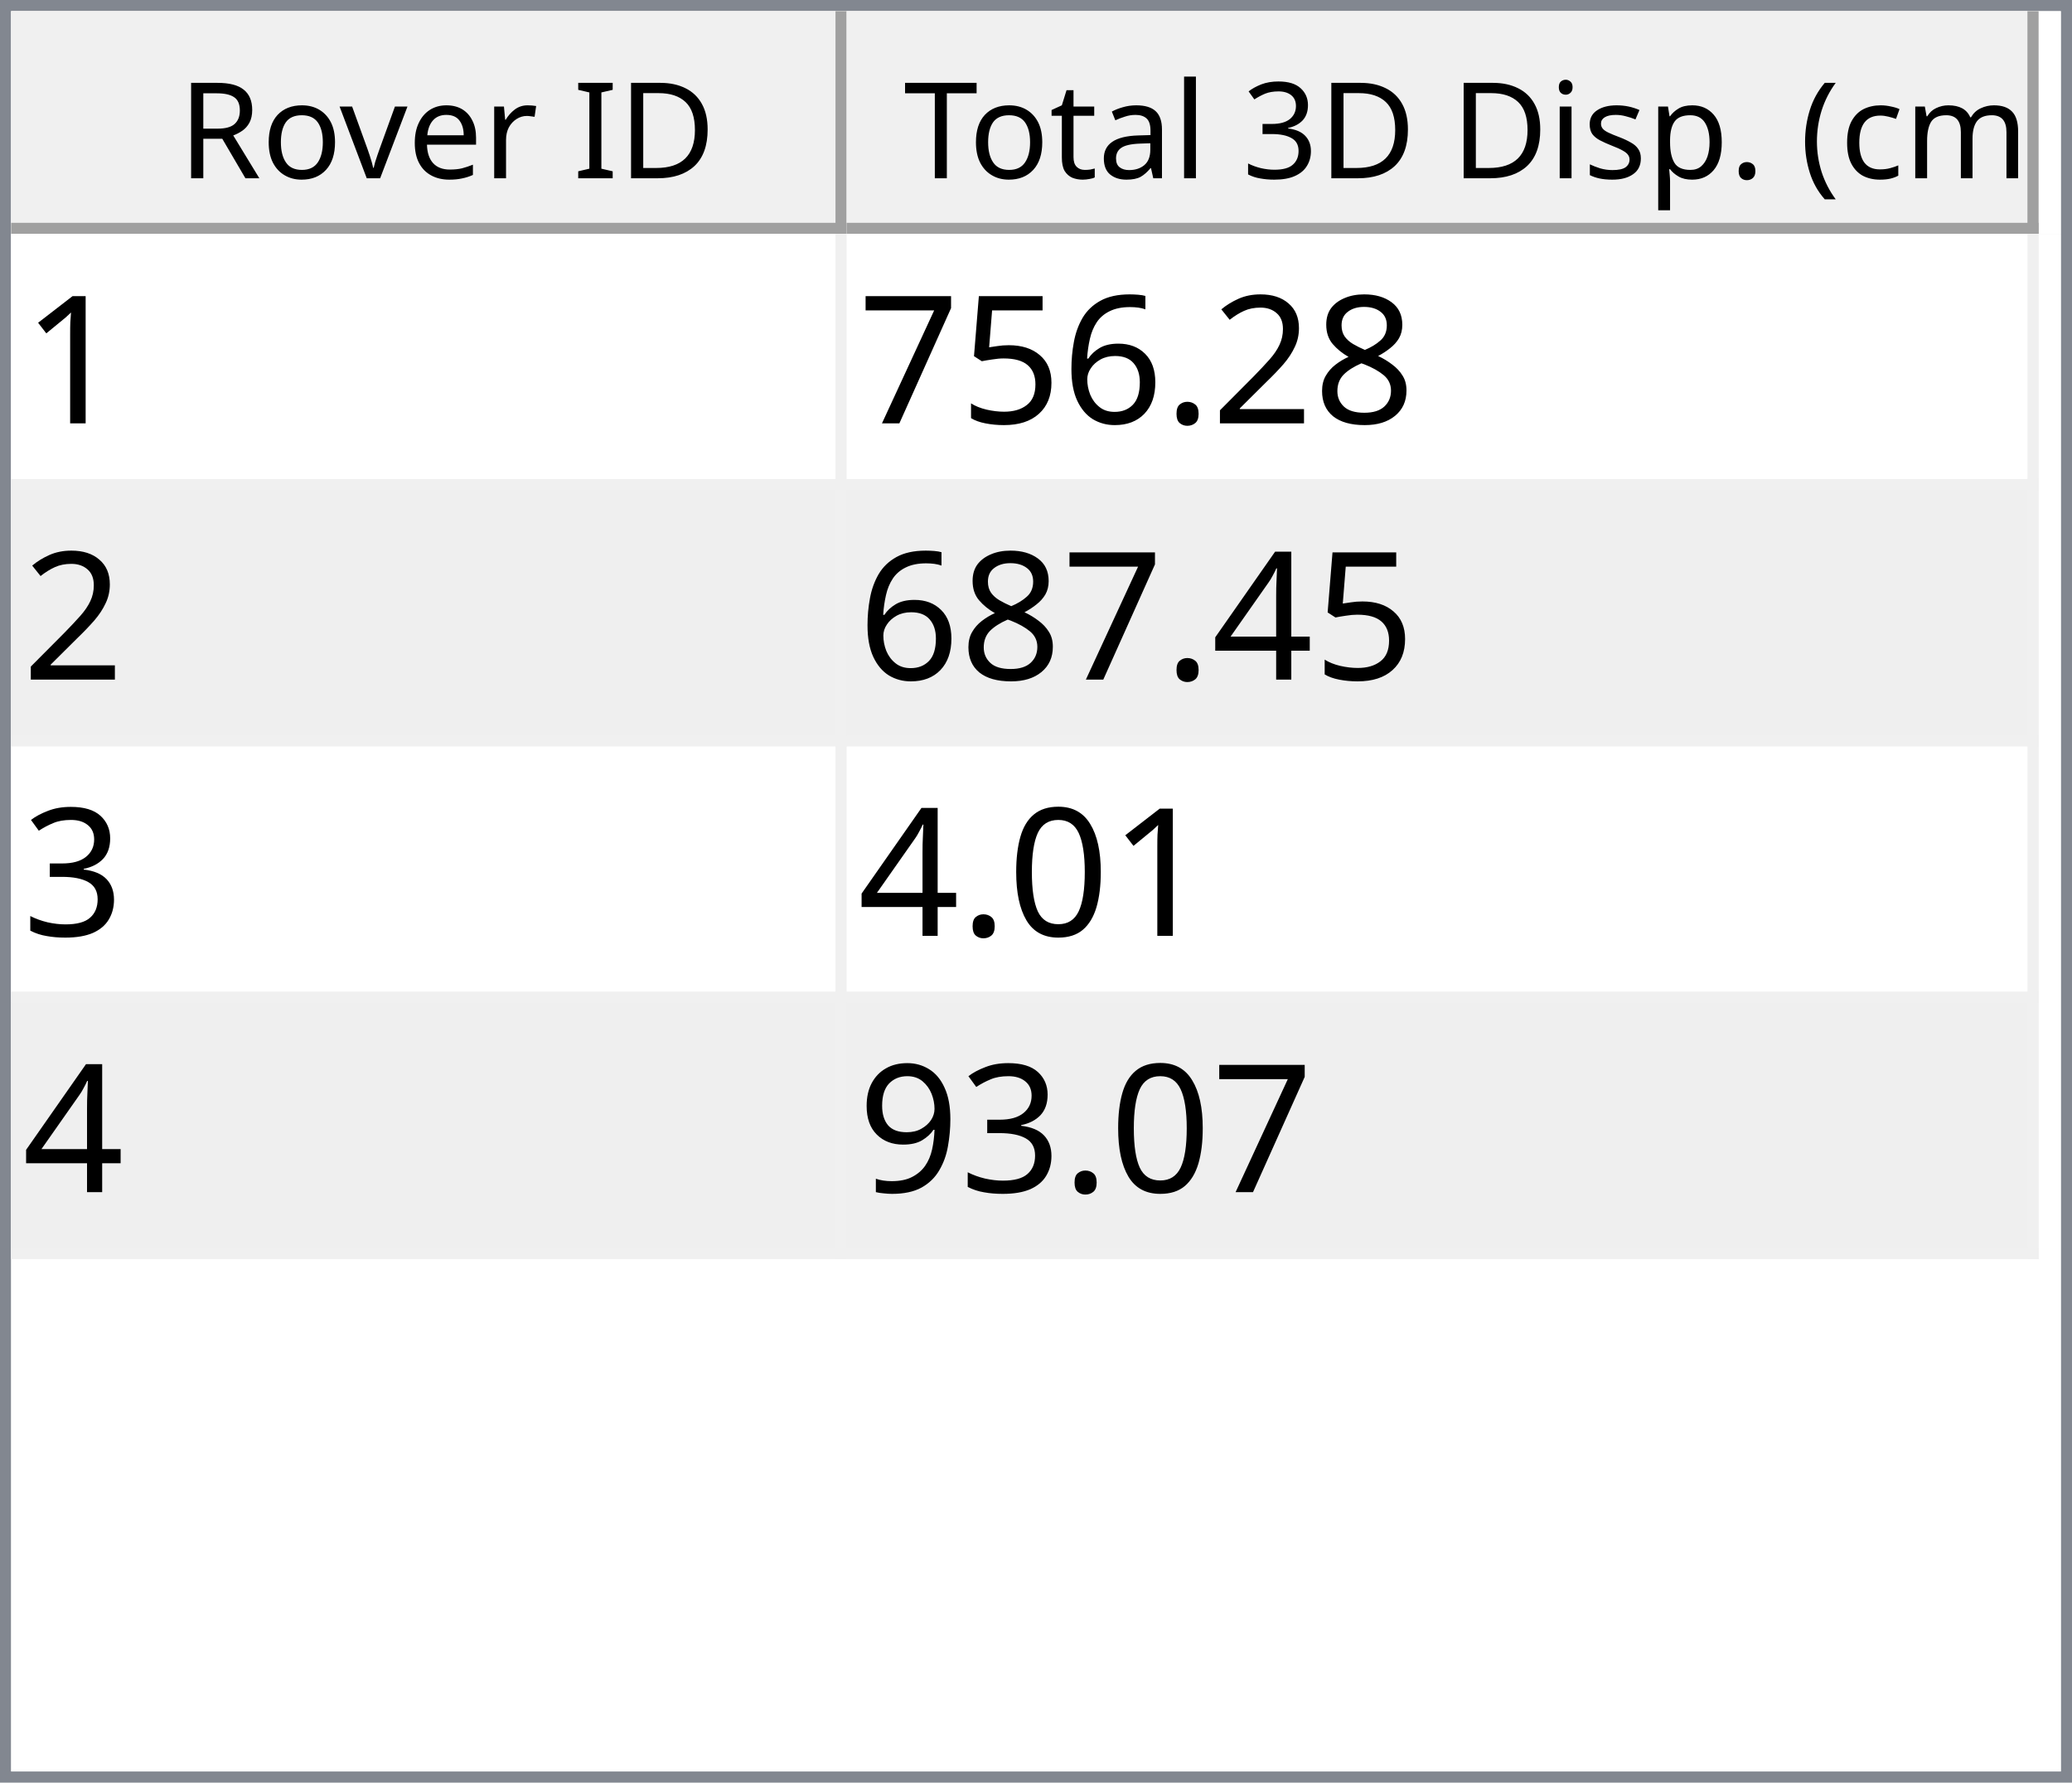
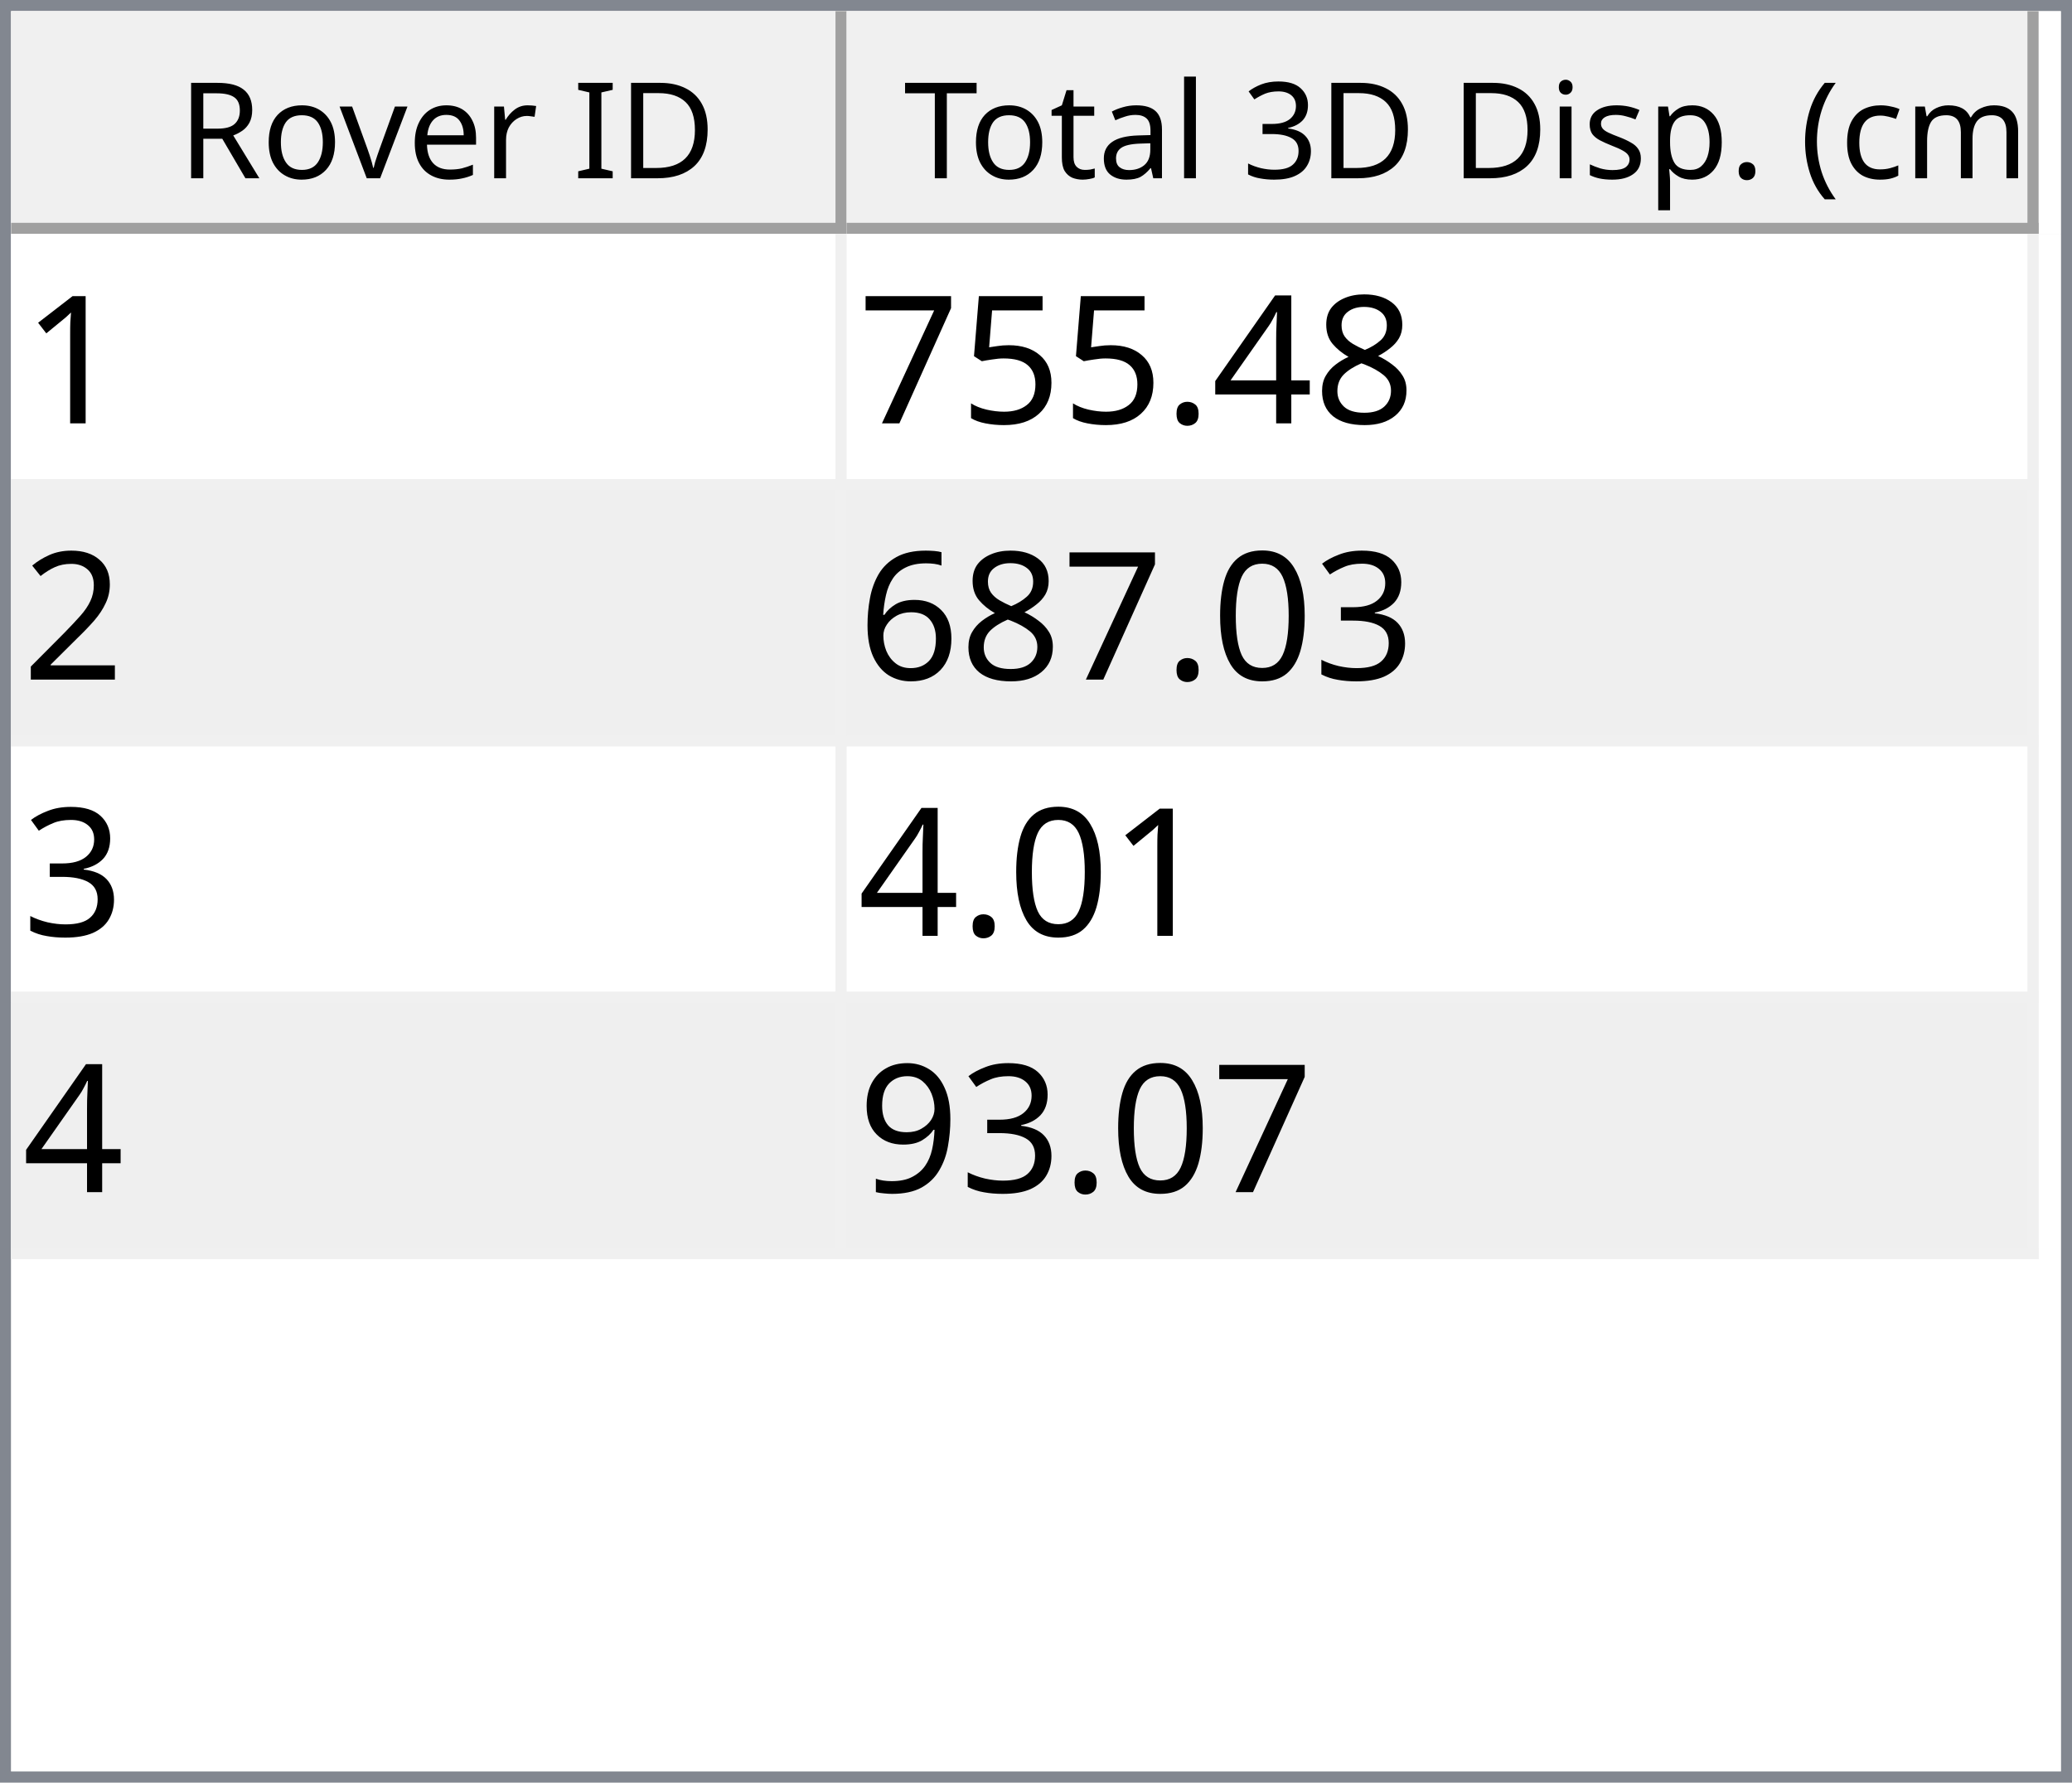
<svg xmlns="http://www.w3.org/2000/svg" style="fill-opacity:1; color-rendering:auto; color-interpolation:auto; text-rendering:auto; stroke:black; stroke-linecap:square; stroke-miterlimit:10; shape-rendering:auto; stroke-opacity:1; fill:black; stroke-dasharray:none; font-weight:normal; stroke-width:1; font-family:'Dialog'; font-style:normal; stroke-linejoin:miter; font-size:12px; stroke-dashoffset:0; image-rendering:auto;" width="186" height="160">
  <defs id="genericDefs" />
  <g>
    <defs id="defs1">
      <clipPath clipPathUnits="userSpaceOnUse" id="clipPath1">
        <path d="M0 0 L186 0 L186 160 L0 160 L0 0 Z" />
      </clipPath>
      <clipPath clipPathUnits="userSpaceOnUse" id="clipPath2">
        <path d="M0 0 L0 160 L186 160 L186 0 Z" />
      </clipPath>
      <clipPath clipPathUnits="userSpaceOnUse" id="clipPath3">
        <path d="M0 0 L0 20 L184 20 L184 0 Z" />
      </clipPath>
      <clipPath clipPathUnits="userSpaceOnUse" id="clipPath4">
        <path d="M0 0 L0 20 L75 20 L75 0 Z" />
      </clipPath>
      <clipPath clipPathUnits="userSpaceOnUse" id="clipPath5">
        <path d="M1 1 L1 19 L74 19 L74 1 Z" />
      </clipPath>
      <clipPath clipPathUnits="userSpaceOnUse" id="clipPath6">
        <path d="M0 0 L0 18 L73 18 L73 0 Z" />
      </clipPath>
      <clipPath clipPathUnits="userSpaceOnUse" id="clipPath7">
        <path d="M-0.5 -0.5 L-0.5 19.5 L74.5 19.5 L74.5 -0.5 Z" />
      </clipPath>
      <clipPath clipPathUnits="userSpaceOnUse" id="clipPath8">
        <path d="M0 0 L0 20 L107 20 L107 0 Z" />
      </clipPath>
      <clipPath clipPathUnits="userSpaceOnUse" id="clipPath9">
        <path d="M1 1 L1 19 L106 19 L106 1 Z" />
      </clipPath>
      <clipPath clipPathUnits="userSpaceOnUse" id="clipPath10">
        <path d="M0 0 L0 18 L105 18 L105 0 Z" />
      </clipPath>
      <clipPath clipPathUnits="userSpaceOnUse" id="clipPath11">
        <path d="M-0.5 -0.5 L-0.5 19.5 L106.5 19.5 L106.5 -0.5 Z" />
      </clipPath>
      <clipPath clipPathUnits="userSpaceOnUse" id="clipPath12">
        <path d="M0 0 L0 138 L184 138 L184 0 Z" />
      </clipPath>
      <clipPath clipPathUnits="userSpaceOnUse" id="clipPath13">
        <path d="M0 0 L0 92 L182 92 L182 0 Z" />
      </clipPath>
      <clipPath clipPathUnits="userSpaceOnUse" id="clipPath14">
        <path d="M-0.5 -0.5 L-0.5 91.5 L181.5 91.5 L181.5 -0.5 Z" />
      </clipPath>
      <clipPath clipPathUnits="userSpaceOnUse" id="clipPath15">
        <path d="M0 0 L0 22 L74 22 L74 0 Z" />
      </clipPath>
      <clipPath clipPathUnits="userSpaceOnUse" id="clipPath16">
        <path d="M0 0 L0 22 L106 22 L106 0 Z" />
      </clipPath>
      <font horiz-adv-x="64.551" id="font1">
        <font-face ascent="107.91" descent="25.098" units-per-em="100" style="font-style:normal; font-family:Segoe UI; font-weight:normal;" />
        <missing-glyph horiz-adv-x="64.551" d="M8.109 0 L8.109 68.266 L56.453 68.266 L56.453 0 L8.109 0 ZM15.328 7.234 L49.219 7.234 L49.219 61.031 L15.328 61.031 L15.328 7.234 Z" />
        <glyph unicode="D" horiz-adv-x="70.117" d="M9.188 0 L9.188 70.016 L28.516 70.016 Q65.531 70.016 65.531 35.891 Q65.531 19.672 55.25 9.836 Q44.969 0 27.734 0 L9.188 0 ZM17.391 62.594 L17.391 7.422 L27.828 7.422 Q41.609 7.422 49.273 14.797 Q56.938 22.172 56.938 35.688 Q56.938 62.594 28.328 62.594 L17.391 62.594 Z" />
        <glyph unicode="I" horiz-adv-x="26.611" d="M17.391 0 L9.188 0 L9.188 70.016 L17.391 70.016 L17.391 0 Z" />
        <glyph unicode=" " horiz-adv-x="27.393" d="" />
        <glyph unicode="r" horiz-adv-x="34.766" d="M34.188 41.891 Q32.078 43.5 28.125 43.5 Q23 43.5 19.555 38.672 Q16.109 33.844 16.109 25.484 L16.109 0 L8.109 0 L8.109 50 L16.109 50 L16.109 39.703 L16.312 39.703 Q18.016 44.969 21.531 47.922 Q25.047 50.875 29.391 50.875 Q32.516 50.875 34.188 50.203 L34.188 41.891 Z" />
        <glyph unicode="e" horiz-adv-x="52.295" d="M48.297 23 L12.984 23 Q13.188 14.656 17.484 10.109 Q21.781 5.562 29.297 5.562 Q37.75 5.562 44.828 11.141 L44.828 3.609 Q38.234 -1.172 27.391 -1.172 Q16.797 -1.172 10.742 5.641 Q4.688 12.453 4.688 24.812 Q4.688 36.469 11.305 43.82 Q17.922 51.172 27.734 51.172 Q37.547 51.172 42.922 44.828 Q48.297 38.484 48.297 27.203 L48.297 23 ZM40.094 29.781 Q40.047 36.719 36.75 40.578 Q33.453 44.438 27.594 44.438 Q21.922 44.438 17.969 40.383 Q14.016 36.328 13.094 29.781 L40.094 29.781 Z" />
        <glyph unicode="v" horiz-adv-x="47.9" d="M47.406 50 L27.484 0 L19.625 0 L0.688 50 L9.469 50 L22.172 13.672 Q23.578 9.672 23.922 6.688 L24.125 6.688 Q24.609 10.453 25.688 13.484 L38.969 50 L47.406 50 Z" />
        <glyph unicode="o" horiz-adv-x="58.594" d="M29 -1.172 Q17.922 -1.172 11.305 5.836 Q4.688 12.844 4.688 24.422 Q4.688 37.016 11.57 44.094 Q18.453 51.172 30.172 51.172 Q41.359 51.172 47.633 44.289 Q53.906 37.406 53.906 25.203 Q53.906 13.234 47.141 6.031 Q40.375 -1.172 29 -1.172 ZM29.594 44.438 Q21.875 44.438 17.383 39.188 Q12.891 33.938 12.891 24.703 Q12.891 15.828 17.43 10.695 Q21.969 5.562 29.594 5.562 Q37.359 5.562 41.531 10.594 Q45.703 15.625 45.703 24.906 Q45.703 34.281 41.531 39.359 Q37.359 44.438 29.594 44.438 Z" />
        <glyph unicode="R" horiz-adv-x="59.814" d="M59.375 0 L49.609 0 L37.891 19.625 Q36.281 22.359 34.766 24.289 Q33.25 26.219 31.664 27.438 Q30.078 28.656 28.25 29.219 Q26.422 29.781 24.125 29.781 L17.391 29.781 L17.391 0 L9.188 0 L9.188 70.016 L30.078 70.016 Q34.672 70.016 38.555 68.867 Q42.438 67.719 45.289 65.375 Q48.141 63.031 49.758 59.547 Q51.375 56.062 51.375 51.375 Q51.375 47.703 50.273 44.656 Q49.172 41.609 47.148 39.211 Q45.125 36.812 42.266 35.133 Q39.406 33.453 35.844 32.516 L35.844 32.328 Q37.594 31.547 38.891 30.547 Q40.188 29.547 41.359 28.18 Q42.531 26.812 43.68 25.078 Q44.828 23.344 46.234 21.047 L59.375 0 ZM17.391 62.594 L17.391 37.203 L28.516 37.203 Q31.594 37.203 34.203 38.133 Q36.812 39.062 38.719 40.797 Q40.625 42.531 41.703 45.047 Q42.781 47.562 42.781 50.688 Q42.781 56.297 39.141 59.445 Q35.5 62.594 28.609 62.594 L17.391 62.594 Z" />
        <glyph unicode=")" horiz-adv-x="30.176" d="M8.297 -15.922 L1.172 -15.922 Q16.406 2.344 16.406 26.812 Q16.406 51.469 1.078 70.016 L8.297 70.016 Q23.531 52.156 23.531 26.703 Q23.531 1.375 8.297 -15.922 Z" />
        <glyph unicode="m" horiz-adv-x="86.133" d="M79.109 0 L71.094 0 L71.094 28.719 Q71.094 37.016 68.531 40.727 Q65.969 44.438 59.906 44.438 Q54.781 44.438 51.195 39.75 Q47.609 35.062 47.609 28.516 L47.609 0 L39.594 0 L39.594 29.688 Q39.594 44.438 28.219 44.438 Q22.953 44.438 19.531 40.016 Q16.109 35.594 16.109 28.516 L16.109 0 L8.109 0 L8.109 50 L16.109 50 L16.109 42.094 L16.312 42.094 Q21.625 51.172 31.844 51.172 Q36.969 51.172 40.773 48.312 Q44.578 45.453 46 40.828 Q51.562 51.172 62.594 51.172 Q79.109 51.172 79.109 30.812 L79.109 0 Z" />
        <glyph unicode="c" horiz-adv-x="46.191" d="M42.188 2.297 Q36.422 -1.172 28.516 -1.172 Q17.828 -1.172 11.258 5.789 Q4.688 12.75 4.688 23.828 Q4.688 36.188 11.766 43.68 Q18.844 51.172 30.672 51.172 Q37.25 51.172 42.281 48.734 L42.281 40.531 Q36.719 44.438 30.375 44.438 Q22.703 44.438 17.797 38.945 Q12.891 33.453 12.891 24.516 Q12.891 15.719 17.508 10.641 Q22.125 5.562 29.891 5.562 Q36.422 5.562 42.188 9.906 L42.188 2.297 Z" />
        <glyph unicode="(" horiz-adv-x="30.176" d="M29.109 -15.922 L21.969 -15.922 Q6.844 1.375 6.844 26.703 Q6.844 52.156 21.969 70.016 L29.203 70.016 Q13.875 51.469 13.875 26.812 Q13.875 2.344 29.109 -15.922 Z" />
        <glyph unicode="." horiz-adv-x="21.68" d="M10.891 -1.078 Q8.641 -1.078 7.055 0.539 Q5.469 2.156 5.469 4.391 Q5.469 6.641 7.055 8.273 Q8.641 9.906 10.891 9.906 Q13.188 9.906 14.797 8.273 Q16.406 6.641 16.406 4.391 Q16.406 2.156 14.797 0.539 Q13.188 -1.078 10.891 -1.078 Z" />
        <glyph unicode="p" horiz-adv-x="58.789" d="M16.312 7.234 L16.109 7.234 L16.109 -23 L8.109 -23 L8.109 50 L16.109 50 L16.109 41.219 L16.312 41.219 Q22.219 51.172 33.594 51.172 Q43.266 51.172 48.688 44.461 Q54.109 37.75 54.109 26.469 Q54.109 13.922 48 6.375 Q41.891 -1.172 31.297 -1.172 Q21.578 -1.172 16.312 7.234 ZM16.109 27.391 L16.109 20.406 Q16.109 14.203 20.141 9.883 Q24.172 5.562 30.375 5.562 Q37.641 5.562 41.773 11.133 Q45.906 16.703 45.906 26.609 Q45.906 34.969 42.047 39.703 Q38.188 44.438 31.594 44.438 Q24.609 44.438 20.359 39.578 Q16.109 34.719 16.109 27.391 Z" />
        <glyph unicode="s" horiz-adv-x="42.432" d="M5.078 1.812 L5.078 10.406 Q11.625 5.562 19.484 5.562 Q30.031 5.562 30.031 12.594 Q30.031 14.594 29.125 15.992 Q28.219 17.391 26.68 18.461 Q25.141 19.531 23.07 20.383 Q21 21.234 18.609 22.172 Q15.281 23.484 12.766 24.828 Q10.25 26.172 8.57 27.859 Q6.891 29.547 6.031 31.695 Q5.172 33.844 5.172 36.719 Q5.172 40.234 6.789 42.945 Q8.406 45.656 11.086 47.484 Q13.766 49.312 17.211 50.242 Q20.656 51.172 24.312 51.172 Q30.812 51.172 35.938 48.922 L35.938 40.828 Q30.422 44.438 23.25 44.438 Q21 44.438 19.195 43.922 Q17.391 43.406 16.094 42.477 Q14.797 41.547 14.086 40.258 Q13.375 38.969 13.375 37.406 Q13.375 35.453 14.086 34.133 Q14.797 32.812 16.164 31.789 Q17.531 30.766 19.484 29.938 Q21.438 29.109 23.922 28.125 Q27.25 26.859 29.883 25.516 Q32.516 24.172 34.375 22.484 Q36.234 20.797 37.234 18.602 Q38.234 16.406 38.234 13.375 Q38.234 9.672 36.602 6.938 Q34.969 4.203 32.234 2.398 Q29.5 0.594 25.93 -0.289 Q22.359 -1.172 18.453 -1.172 Q10.75 -1.172 5.078 1.812 Z" />
        <glyph unicode="i" horiz-adv-x="24.219" d="M12.203 62.703 Q10.062 62.703 8.547 64.164 Q7.031 65.625 7.031 67.875 Q7.031 70.125 8.547 71.609 Q10.062 73.094 12.203 73.094 Q14.406 73.094 15.945 71.609 Q17.484 70.125 17.484 67.875 Q17.484 65.719 15.945 64.211 Q14.406 62.703 12.203 62.703 ZM16.109 0 L8.109 0 L8.109 50 L16.109 50 L16.109 0 Z" />
        <glyph unicode="3" horiz-adv-x="53.906" d="M46.531 19.828 Q46.531 15.094 44.75 11.211 Q42.969 7.328 39.719 4.57 Q36.469 1.812 31.93 0.297 Q27.391 -1.219 21.922 -1.219 Q11.922 -1.219 6 2.594 L6 11.188 Q13.094 5.609 22.219 5.609 Q25.875 5.609 28.828 6.539 Q31.781 7.469 33.906 9.227 Q36.031 10.984 37.18 13.477 Q38.328 15.969 38.328 19.094 Q38.328 32.812 18.797 32.812 L12.984 32.812 L12.984 39.594 L18.5 39.594 Q35.797 39.594 35.797 52.484 Q35.797 64.406 22.609 64.406 Q15.188 64.406 8.688 59.422 L8.688 67.188 Q15.375 71.188 24.609 71.188 Q29 71.188 32.57 69.969 Q36.141 68.75 38.68 66.555 Q41.219 64.359 42.609 61.281 Q44 58.203 44 54.5 Q44 40.672 30.031 36.719 L30.031 36.531 Q33.594 36.141 36.625 34.797 Q39.656 33.453 41.852 31.305 Q44.047 29.156 45.289 26.25 Q46.531 23.344 46.531 19.828 Z" />
        <glyph unicode="l" horiz-adv-x="24.219" d="M16.109 0 L8.109 0 L8.109 74.031 L16.109 74.031 L16.109 0 Z" />
        <glyph unicode="a" horiz-adv-x="50.879" d="M43.891 0 L35.891 0 L35.891 7.812 L35.688 7.812 Q30.469 -1.172 20.312 -1.172 Q12.844 -1.172 8.617 2.781 Q4.391 6.734 4.391 13.281 Q4.391 27.297 20.906 29.594 L35.891 31.688 Q35.891 44.438 25.594 44.438 Q16.547 44.438 9.281 38.281 L9.281 46.484 Q16.656 51.172 26.266 51.172 Q43.891 51.172 43.891 32.516 L43.891 0 ZM35.891 25.297 L23.828 23.641 Q18.266 22.859 15.43 20.875 Q12.594 18.891 12.594 13.875 Q12.594 10.203 15.211 7.883 Q17.828 5.562 22.172 5.562 Q28.125 5.562 32.008 9.742 Q35.891 13.922 35.891 20.312 L35.891 25.297 Z" />
        <glyph unicode="t" horiz-adv-x="33.887" d="M31.297 0.484 Q28.469 -1.078 23.828 -1.078 Q10.688 -1.078 10.688 13.578 L10.688 43.172 L2.094 43.172 L2.094 50 L10.688 50 L10.688 62.203 L18.703 64.797 L18.703 50 L31.297 50 L31.297 43.172 L18.703 43.172 L18.703 14.984 Q18.703 9.969 20.414 7.82 Q22.125 5.672 26.078 5.672 Q29.109 5.672 31.297 7.328 L31.297 0.484 Z" />
        <glyph unicode="T" horiz-adv-x="52.393" d="M50.594 62.594 L30.375 62.594 L30.375 0 L22.172 0 L22.172 62.594 L2 62.594 L2 70.016 L50.594 70.016 L50.594 62.594 Z" />
      </font>
      <font horiz-adv-x="75.0" id="font2">
        <font-face ascent="100.537" descent="21.973" units-per-em="100" style="font-style:normal; font-family:sans-serif; font-weight:normal;" />
        <missing-glyph horiz-adv-x="75.0" d="M12.5 0 L12.5 62.5 L62.5 62.5 L62.5 0 L12.5 0 ZM14.062 1.562 L60.938 1.562 L60.938 60.938 L14.062 60.938 L14.062 1.562 Z" />
        <glyph unicode="1" horiz-adv-x="55.615" d="M37.25 0 L28.469 0 L28.469 56 Q25.297 52.984 20.141 49.953 Q14.984 46.922 10.891 45.406 L10.891 53.906 Q18.266 57.375 23.781 62.305 Q29.297 67.234 31.594 71.875 L37.25 71.875 L37.25 0 Z" />
        <glyph unicode="8" horiz-adv-x="55.615" d="M17.672 38.812 Q12.203 40.828 9.57 44.539 Q6.938 48.25 6.938 53.422 Q6.938 61.234 12.555 66.555 Q18.172 71.875 27.484 71.875 Q36.859 71.875 42.578 66.43 Q48.297 60.984 48.297 53.172 Q48.297 48.188 45.68 44.508 Q43.062 40.828 37.75 38.812 Q44.344 36.672 47.781 31.883 Q51.219 27.094 51.219 20.453 Q51.219 11.281 44.727 5.031 Q38.234 -1.219 27.641 -1.219 Q17.047 -1.219 10.547 5.055 Q4.047 11.328 4.047 20.703 Q4.047 27.688 7.594 32.398 Q11.141 37.109 17.672 38.812 ZM15.922 53.719 Q15.922 48.641 19.195 45.414 Q22.469 42.188 27.688 42.188 Q32.766 42.188 36.016 45.383 Q39.266 48.578 39.266 53.219 Q39.266 58.062 35.914 61.359 Q32.562 64.656 27.594 64.656 Q22.562 64.656 19.242 61.43 Q15.922 58.203 15.922 53.719 ZM13.094 20.656 Q13.094 16.891 14.875 13.375 Q16.656 9.859 20.172 7.93 Q23.688 6 27.734 6 Q34.031 6 38.133 10.055 Q42.234 14.109 42.234 20.359 Q42.234 26.703 38.016 30.859 Q33.797 35.016 27.438 35.016 Q21.234 35.016 17.164 30.914 Q13.094 26.812 13.094 20.656 Z" />
-         <glyph unicode="2" horiz-adv-x="55.615" d="M50.344 8.453 L50.344 0 L3.031 0 Q2.938 3.172 4.047 6.109 Q5.859 10.938 9.836 15.625 Q13.812 20.312 21.344 26.469 Q33.016 36.031 37.117 41.625 Q41.219 47.219 41.219 52.203 Q41.219 57.422 37.477 61.008 Q33.734 64.594 27.734 64.594 Q21.391 64.594 17.578 60.789 Q13.766 56.984 13.719 50.25 L4.688 51.172 Q5.609 61.281 11.664 66.578 Q17.719 71.875 27.938 71.875 Q38.234 71.875 44.242 66.164 Q50.25 60.453 50.25 52 Q50.25 47.703 48.492 43.555 Q46.734 39.406 42.656 34.812 Q38.578 30.219 29.109 22.219 Q21.188 15.578 18.945 13.211 Q16.703 10.844 15.234 8.453 L50.344 8.453 Z" />
+         <glyph unicode="4" horiz-adv-x="55.615" d="M32.328 0 L32.328 17.141 L1.266 17.141 L1.266 25.203 L33.938 71.578 L41.109 71.578 L41.109 25.203 L50.781 25.203 L50.781 17.141 L41.109 17.141 L41.109 0 L32.328 0 ZM32.328 25.203 L32.328 57.469 L9.906 25.203 L32.328 25.203 Z" />
        <glyph unicode="." horiz-adv-x="27.783" d="M9.078 0 L9.078 10.016 L19.094 10.016 L19.094 0 L9.078 0 Z" />
-         <glyph unicode="6" horiz-adv-x="55.615" d="M49.75 54.047 L41.016 53.375 Q39.844 58.547 37.703 60.891 Q34.125 64.656 28.906 64.656 Q24.703 64.656 21.531 62.312 Q17.391 59.281 14.992 53.469 Q12.594 47.656 12.5 36.922 Q15.672 41.75 20.266 44.094 Q24.859 46.438 29.891 46.438 Q38.672 46.438 44.852 39.969 Q51.031 33.5 51.031 23.25 Q51.031 16.5 48.125 10.719 Q45.219 4.938 40.141 1.859 Q35.062 -1.219 28.609 -1.219 Q17.625 -1.219 10.695 6.859 Q3.766 14.938 3.766 33.5 Q3.766 54.25 11.422 63.672 Q18.109 71.875 29.438 71.875 Q37.891 71.875 43.289 67.141 Q48.688 62.406 49.75 54.047 ZM13.875 23.188 Q13.875 18.656 15.797 14.508 Q17.719 10.359 21.188 8.18 Q24.656 6 28.469 6 Q34.031 6 38.039 10.492 Q42.047 14.984 42.047 22.703 Q42.047 30.125 38.086 34.398 Q34.125 38.672 28.125 38.672 Q22.172 38.672 18.023 34.398 Q13.875 30.125 13.875 23.188 Z" />
        <glyph unicode="5" horiz-adv-x="55.615" d="M4.156 18.75 L13.375 19.531 Q14.406 12.797 18.141 9.398 Q21.875 6 27.156 6 Q33.5 6 37.891 10.789 Q42.281 15.578 42.281 23.484 Q42.281 31 38.062 35.352 Q33.844 39.703 27 39.703 Q22.75 39.703 19.336 37.773 Q15.922 35.844 13.969 32.766 L5.719 33.844 L12.641 70.609 L48.25 70.609 L48.25 62.203 L19.672 62.203 L15.828 42.969 Q22.266 47.469 29.344 47.469 Q38.719 47.469 45.164 40.969 Q51.609 34.469 51.609 24.266 Q51.609 14.547 45.953 7.469 Q39.062 -1.219 27.156 -1.219 Q17.391 -1.219 11.211 4.25 Q5.031 9.719 4.156 18.75 Z" />
        <glyph unicode="7" horiz-adv-x="55.615" d="M4.734 62.203 L4.734 70.656 L51.078 70.656 L51.078 63.812 Q44.234 56.547 37.523 44.484 Q30.812 32.422 27.156 19.672 Q24.516 10.688 23.781 0 L14.75 0 Q14.891 8.453 18.062 20.414 Q21.234 32.375 27.172 43.484 Q33.109 54.594 39.797 62.203 L4.734 62.203 Z" />
-         <glyph unicode="4" horiz-adv-x="55.615" d="M32.328 0 L32.328 17.141 L1.266 17.141 L1.266 25.203 L33.938 71.578 L41.109 71.578 L41.109 25.203 L50.781 25.203 L50.781 17.141 L41.109 17.141 L41.109 0 L32.328 0 ZM32.328 25.203 L32.328 57.469 L9.906 25.203 L32.328 25.203 Z" />
+         <glyph unicode="2" horiz-adv-x="55.615" d="M50.344 8.453 L50.344 0 L3.031 0 Q2.938 3.172 4.047 6.109 Q5.859 10.938 9.836 15.625 Q13.812 20.312 21.344 26.469 Q33.016 36.031 37.117 41.625 Q41.219 47.219 41.219 52.203 Q41.219 57.422 37.477 61.008 Q33.734 64.594 27.734 64.594 Q21.391 64.594 17.578 60.789 Q13.766 56.984 13.719 50.25 L4.688 51.172 Q5.609 61.281 11.664 66.578 Q17.719 71.875 27.938 71.875 Q38.234 71.875 44.242 66.164 Q50.25 60.453 50.25 52 Q50.25 47.703 48.492 43.555 Q46.734 39.406 42.656 34.812 Q38.578 30.219 29.109 22.219 Q21.188 15.578 18.945 13.211 Q16.703 10.844 15.234 8.453 L50.344 8.453 Z" />
        <glyph unicode="3" horiz-adv-x="55.615" d="M4.203 18.891 L12.984 20.062 Q14.5 12.594 18.141 9.297 Q21.781 6 27 6 Q33.203 6 37.477 10.297 Q41.75 14.594 41.75 20.953 Q41.75 27 37.797 30.93 Q33.844 34.859 27.734 34.859 Q25.25 34.859 21.531 33.891 L22.516 41.609 Q23.391 41.5 23.922 41.5 Q29.547 41.5 34.039 44.43 Q38.531 47.359 38.531 53.469 Q38.531 58.297 35.258 61.477 Q31.984 64.656 26.812 64.656 Q21.688 64.656 18.266 61.43 Q14.844 58.203 13.875 51.766 L5.078 53.328 Q6.688 62.156 12.398 67.016 Q18.109 71.875 26.609 71.875 Q32.469 71.875 37.398 69.359 Q42.328 66.844 44.945 62.5 Q47.562 58.156 47.562 53.266 Q47.562 48.641 45.07 44.828 Q42.578 41.016 37.703 38.766 Q44.047 37.312 47.562 32.695 Q51.078 28.078 51.078 21.141 Q51.078 11.766 44.242 5.25 Q37.406 -1.266 26.953 -1.266 Q17.531 -1.266 11.305 4.352 Q5.078 9.969 4.203 18.891 Z" />
        <glyph unicode="0" horiz-adv-x="55.615" d="M4.156 35.297 Q4.156 48 6.766 55.742 Q9.375 63.484 14.523 67.68 Q19.672 71.875 27.484 71.875 Q33.25 71.875 37.594 69.555 Q41.938 67.234 44.773 62.867 Q47.609 58.5 49.219 52.227 Q50.828 45.953 50.828 35.297 Q50.828 22.703 48.242 14.969 Q45.656 7.234 40.508 3.008 Q35.359 -1.219 27.484 -1.219 Q17.141 -1.219 11.234 6.203 Q4.156 15.141 4.156 35.297 ZM13.188 35.297 Q13.188 17.672 17.312 11.836 Q21.438 6 27.484 6 Q33.547 6 37.672 11.859 Q41.797 17.719 41.797 35.297 Q41.797 52.984 37.672 58.789 Q33.547 64.594 27.391 64.594 Q21.344 64.594 17.719 59.469 Q13.188 52.938 13.188 35.297 Z" />
+         <glyph unicode="6" horiz-adv-x="55.615" d="M49.75 54.047 L41.016 53.375 Q39.844 58.547 37.703 60.891 Q34.125 64.656 28.906 64.656 Q24.703 64.656 21.531 62.312 Q17.391 59.281 14.992 53.469 Q12.594 47.656 12.5 36.922 Q15.672 41.75 20.266 44.094 Q24.859 46.438 29.891 46.438 Q38.672 46.438 44.852 39.969 Q51.031 33.5 51.031 23.25 Q51.031 16.5 48.125 10.719 Q45.219 4.938 40.141 1.859 Q35.062 -1.219 28.609 -1.219 Q17.625 -1.219 10.695 6.859 Q3.766 14.938 3.766 33.5 Q3.766 54.25 11.422 63.672 Q18.109 71.875 29.438 71.875 Q37.891 71.875 43.289 67.141 Q48.688 62.406 49.75 54.047 ZM13.875 23.188 Q13.875 18.656 15.797 14.508 Q17.719 10.359 21.188 8.18 Q24.656 6 28.469 6 Q34.031 6 38.039 10.492 Q42.047 14.984 42.047 22.703 Q42.047 30.125 38.086 34.398 Q34.125 38.672 28.125 38.672 Q22.172 38.672 18.023 34.398 Q13.875 30.125 13.875 23.188 Z" />
        <glyph unicode="9" horiz-adv-x="55.615" d="M5.469 16.547 L13.922 17.328 Q14.984 11.375 18.016 8.688 Q21.047 6 25.781 6 Q29.828 6 32.883 7.859 Q35.938 9.719 37.891 12.82 Q39.844 15.922 41.164 21.195 Q42.484 26.469 42.484 31.938 Q42.484 32.516 42.438 33.688 Q39.797 29.5 35.234 26.883 Q30.672 24.266 25.344 24.266 Q16.453 24.266 10.305 30.711 Q4.156 37.156 4.156 47.703 Q4.156 58.594 10.578 65.234 Q17 71.875 26.656 71.875 Q33.641 71.875 39.43 68.117 Q45.219 64.359 48.219 57.398 Q51.219 50.438 51.219 37.25 Q51.219 23.531 48.242 15.406 Q45.266 7.281 39.383 3.031 Q33.5 -1.219 25.594 -1.219 Q17.188 -1.219 11.867 3.445 Q6.547 8.109 5.469 16.547 ZM41.453 48.141 Q41.453 55.719 37.43 60.156 Q33.406 64.594 27.734 64.594 Q21.875 64.594 17.531 59.812 Q13.188 55.031 13.188 47.406 Q13.188 40.578 17.312 36.305 Q21.438 32.031 27.484 32.031 Q33.594 32.031 37.523 36.305 Q41.453 40.578 41.453 48.141 Z" />
      </font>
    </defs>
    <g style="fill:white; stroke:white;">
      <rect x="0" y="0" width="186" style="clip-path:url(#clipPath1); stroke:none;" height="160" />
    </g>
    <g style="fill:white; text-rendering:optimizeSpeed; color-rendering:optimizeSpeed; image-rendering:optimizeSpeed; shape-rendering:crispEdges; stroke:white; color-interpolation:sRGB;">
      <rect x="0" width="186" height="160" y="0" style="stroke:none;" />
      <path style="stroke:none;" d="M0 160 L186 160 L186 0 L0 0 Z" />
    </g>
    <g style="fill:rgb(240,240,240); font-family:'Segoe UI'; stroke:rgb(240,240,240);">
      <rect x="0" y="0" width="186" style="clip-path:url(#clipPath2); stroke:none;" height="160" />
    </g>
    <g style="fill:rgb(130,135,144); font-family:'Segoe UI'; stroke:rgb(130,135,144);">
      <path d="M0 0 L186 0 L186 160 L0 160 L0 0 ZM1 1 L185 1 L185 159 L1 159 L1 1 Z" style="fill-rule:evenodd; clip-path:url(#clipPath2); stroke:none;" />
    </g>
    <g style="fill:white; font-family:'Segoe UI'; stroke:white;" transform="translate(1,1)">
      <rect x="0" y="0" width="184" style="clip-path:url(#clipPath3); stroke:none;" height="20" />
    </g>
    <g style="fill:rgb(240,240,240); font-family:'Segoe UI'; stroke:rgb(240,240,240);" transform="translate(1,1)">
      <rect x="0" y="0" width="75" style="clip-path:url(#clipPath4); stroke:none;" height="20" />
    </g>
    <g style="font-family:'Segoe UI';" transform="translate(2,2)">
      <text x="14" xml:space="preserve" y="14" style="clip-path:url(#clipPath6); stroke:none;">Rover ID</text>
    </g>
    <g style="fill:rgb(160,160,160); font-family:'Segoe UI'; stroke:rgb(160,160,160); stroke-linejoin:bevel;" transform="translate(1.5,1.5)">
      <line x1="74" x2="74" y1="0" style="fill:none; clip-path:url(#clipPath7);" y2="19" />
    </g>
    <g style="fill:rgb(160,160,160); font-family:'Segoe UI'; stroke:rgb(160,160,160); stroke-linejoin:bevel;" transform="matrix(1,0,0,1,1,1) translate(0.5,0.5)">
      <line x1="0" x2="74" y1="19" style="fill:none; clip-path:url(#clipPath7);" y2="19" />
    </g>
    <g style="fill:rgb(240,240,240); font-family:'Segoe UI'; stroke:rgb(240,240,240);" transform="translate(76,1)">
      <rect x="0" y="0" width="107" style="clip-path:url(#clipPath8); stroke:none;" height="20" />
    </g>
    <g style="font-family:'Segoe UI';" transform="translate(77,2)">
      <text x="1" xml:space="preserve" y="14" style="clip-path:url(#clipPath10); stroke:none;"> Total 3D Disp. (cm)</text>
    </g>
    <g style="fill:rgb(160,160,160); font-family:'Segoe UI'; stroke:rgb(160,160,160); stroke-linejoin:bevel;" transform="translate(76.5,1.5)">
      <line x1="106" x2="106" y1="0" style="fill:none; clip-path:url(#clipPath11);" y2="19" />
    </g>
    <g style="fill:rgb(160,160,160); font-family:'Segoe UI'; stroke:rgb(160,160,160); stroke-linejoin:bevel;" transform="matrix(1,0,0,1,76,1) translate(0.5,0.5)">
      <line x1="0" x2="106" y1="19" style="fill:none; clip-path:url(#clipPath11);" y2="19" />
    </g>
    <g style="fill:white; font-family:'Segoe UI'; stroke:white;" transform="translate(1,21)">
      <rect x="0" y="0" width="184" style="clip-path:url(#clipPath12); stroke:none;" height="138" />
    </g>
    <g style="fill:rgb(240,240,240); font-size:16px; font-family:sans-serif; stroke:rgb(240,240,240);" transform="translate(1,21)">
      <rect x="0" y="0" width="182" style="clip-path:url(#clipPath13); stroke:none;" height="92" />
      <line transform="translate(0.5,0.5)" x1="0" x2="181" y1="22" style="clip-path:url(#clipPath14); fill:none; stroke-linejoin:bevel;" y2="22" />
    </g>
    <g transform="matrix(1,0,0,1,1,21) translate(0.5,0.5)" style="fill:rgb(240,240,240); font-size:16px; font-family:sans-serif; stroke:rgb(240,240,240); stroke-linejoin:bevel;">
      <line x1="0" x2="181" y1="45" style="fill:none; clip-path:url(#clipPath14);" y2="45" />
    </g>
    <g transform="matrix(1,0,0,1,1,21) translate(0.5,0.5)" style="fill:rgb(240,240,240); font-size:16px; font-family:sans-serif; stroke:rgb(240,240,240); stroke-linejoin:bevel;">
      <line x1="0" x2="181" y1="68" style="fill:none; clip-path:url(#clipPath14);" y2="68" />
    </g>
    <g transform="matrix(1,0,0,1,1,21) translate(0.5,0.5)" style="fill:rgb(240,240,240); font-size:16px; font-family:sans-serif; stroke:rgb(240,240,240); stroke-linejoin:bevel;">
      <line x1="0" x2="181" y1="91" style="fill:none; clip-path:url(#clipPath14);" y2="91" />
    </g>
    <g transform="matrix(1,0,0,1,1,21) translate(0.5,0.5)" style="fill:rgb(240,240,240); font-size:16px; font-family:sans-serif; stroke:rgb(240,240,240); stroke-linejoin:bevel;">
      <line x1="74" x2="74" y1="0" style="fill:none; clip-path:url(#clipPath14);" y2="91" />
    </g>
    <g transform="matrix(1,0,0,1,1,21) translate(0.5,0.5)" style="fill:rgb(240,240,240); font-size:16px; font-family:sans-serif; stroke:rgb(240,240,240); stroke-linejoin:bevel;">
      <line x1="181" x2="181" y1="0" style="fill:none; clip-path:url(#clipPath14);" y2="91" />
    </g>
    <g style="fill:white; font-size:16px; font-family:sans-serif; stroke:white;" transform="matrix(1,0,0,1,1,21)">
      <rect x="0" y="0" width="74" style="clip-path:url(#clipPath15); stroke:none;" height="22" />
      <text x="1" y="17" style="fill:black; clip-path:url(#clipPath15); stroke:none;" xml:space="preserve">1</text>
    </g>
    <g style="fill:white; font-size:16px; font-family:sans-serif; stroke:white;" transform="matrix(1,0,0,1,1,21) translate(75,0)">
      <rect x="0" y="0" width="106" style="clip-path:url(#clipPath16); stroke:none;" height="22" />
-       <text x="1" y="17" style="fill:black; clip-path:url(#clipPath16); stroke:none;" xml:space="preserve">756.28</text>
+       <text x="1" y="17" style="fill:black; clip-path:url(#clipPath16); stroke:none;" xml:space="preserve">755.48</text>
    </g>
    <g style="fill:rgb(239,239,239); font-size:16px; font-family:sans-serif; stroke:rgb(239,239,239);" transform="matrix(1,0,0,1,1,21) translate(0,23)">
      <rect x="0" y="0" width="74" style="clip-path:url(#clipPath15); stroke:none;" height="22" />
      <text x="1" y="17" style="fill:black; clip-path:url(#clipPath15); stroke:none;" xml:space="preserve">2</text>
    </g>
    <g style="fill:rgb(239,239,239); font-size:16px; font-family:sans-serif; stroke:rgb(239,239,239);" transform="matrix(1,0,0,1,1,21) translate(75,23)">
      <rect x="0" y="0" width="106" style="clip-path:url(#clipPath16); stroke:none;" height="22" />
-       <text x="1" y="17" style="fill:black; clip-path:url(#clipPath16); stroke:none;" xml:space="preserve">687.45</text>
+       <text x="1" y="17" style="fill:black; clip-path:url(#clipPath16); stroke:none;" xml:space="preserve">687.03</text>
    </g>
    <g style="fill:white; font-size:16px; font-family:sans-serif; stroke:white;" transform="matrix(1,0,0,1,1,21) translate(0,46)">
      <rect x="0" y="0" width="74" style="clip-path:url(#clipPath15); stroke:none;" height="22" />
      <text x="1" y="17" style="fill:black; clip-path:url(#clipPath15); stroke:none;" xml:space="preserve">3</text>
    </g>
    <g style="fill:white; font-size:16px; font-family:sans-serif; stroke:white;" transform="matrix(1,0,0,1,1,21) translate(75,46)">
      <rect x="0" y="0" width="106" style="clip-path:url(#clipPath16); stroke:none;" height="22" />
      <text x="1" y="17" style="fill:black; clip-path:url(#clipPath16); stroke:none;" xml:space="preserve">4.01</text>
    </g>
    <g style="fill:rgb(239,239,239); font-size:16px; font-family:sans-serif; stroke:rgb(239,239,239);" transform="matrix(1,0,0,1,1,21) translate(0,69)">
      <rect x="0" y="0" width="74" style="clip-path:url(#clipPath15); stroke:none;" height="22" />
      <text x="1" y="17" style="fill:black; clip-path:url(#clipPath15); stroke:none;" xml:space="preserve">4</text>
    </g>
    <g style="fill:rgb(239,239,239); font-size:16px; font-family:sans-serif; stroke:rgb(239,239,239);" transform="matrix(1,0,0,1,1,21) translate(75,69)">
      <rect x="0" y="0" width="106" style="clip-path:url(#clipPath16); stroke:none;" height="22" />
      <text x="1" y="17" style="fill:black; clip-path:url(#clipPath16); stroke:none;" xml:space="preserve">93.07</text>
    </g>
  </g>
</svg>
